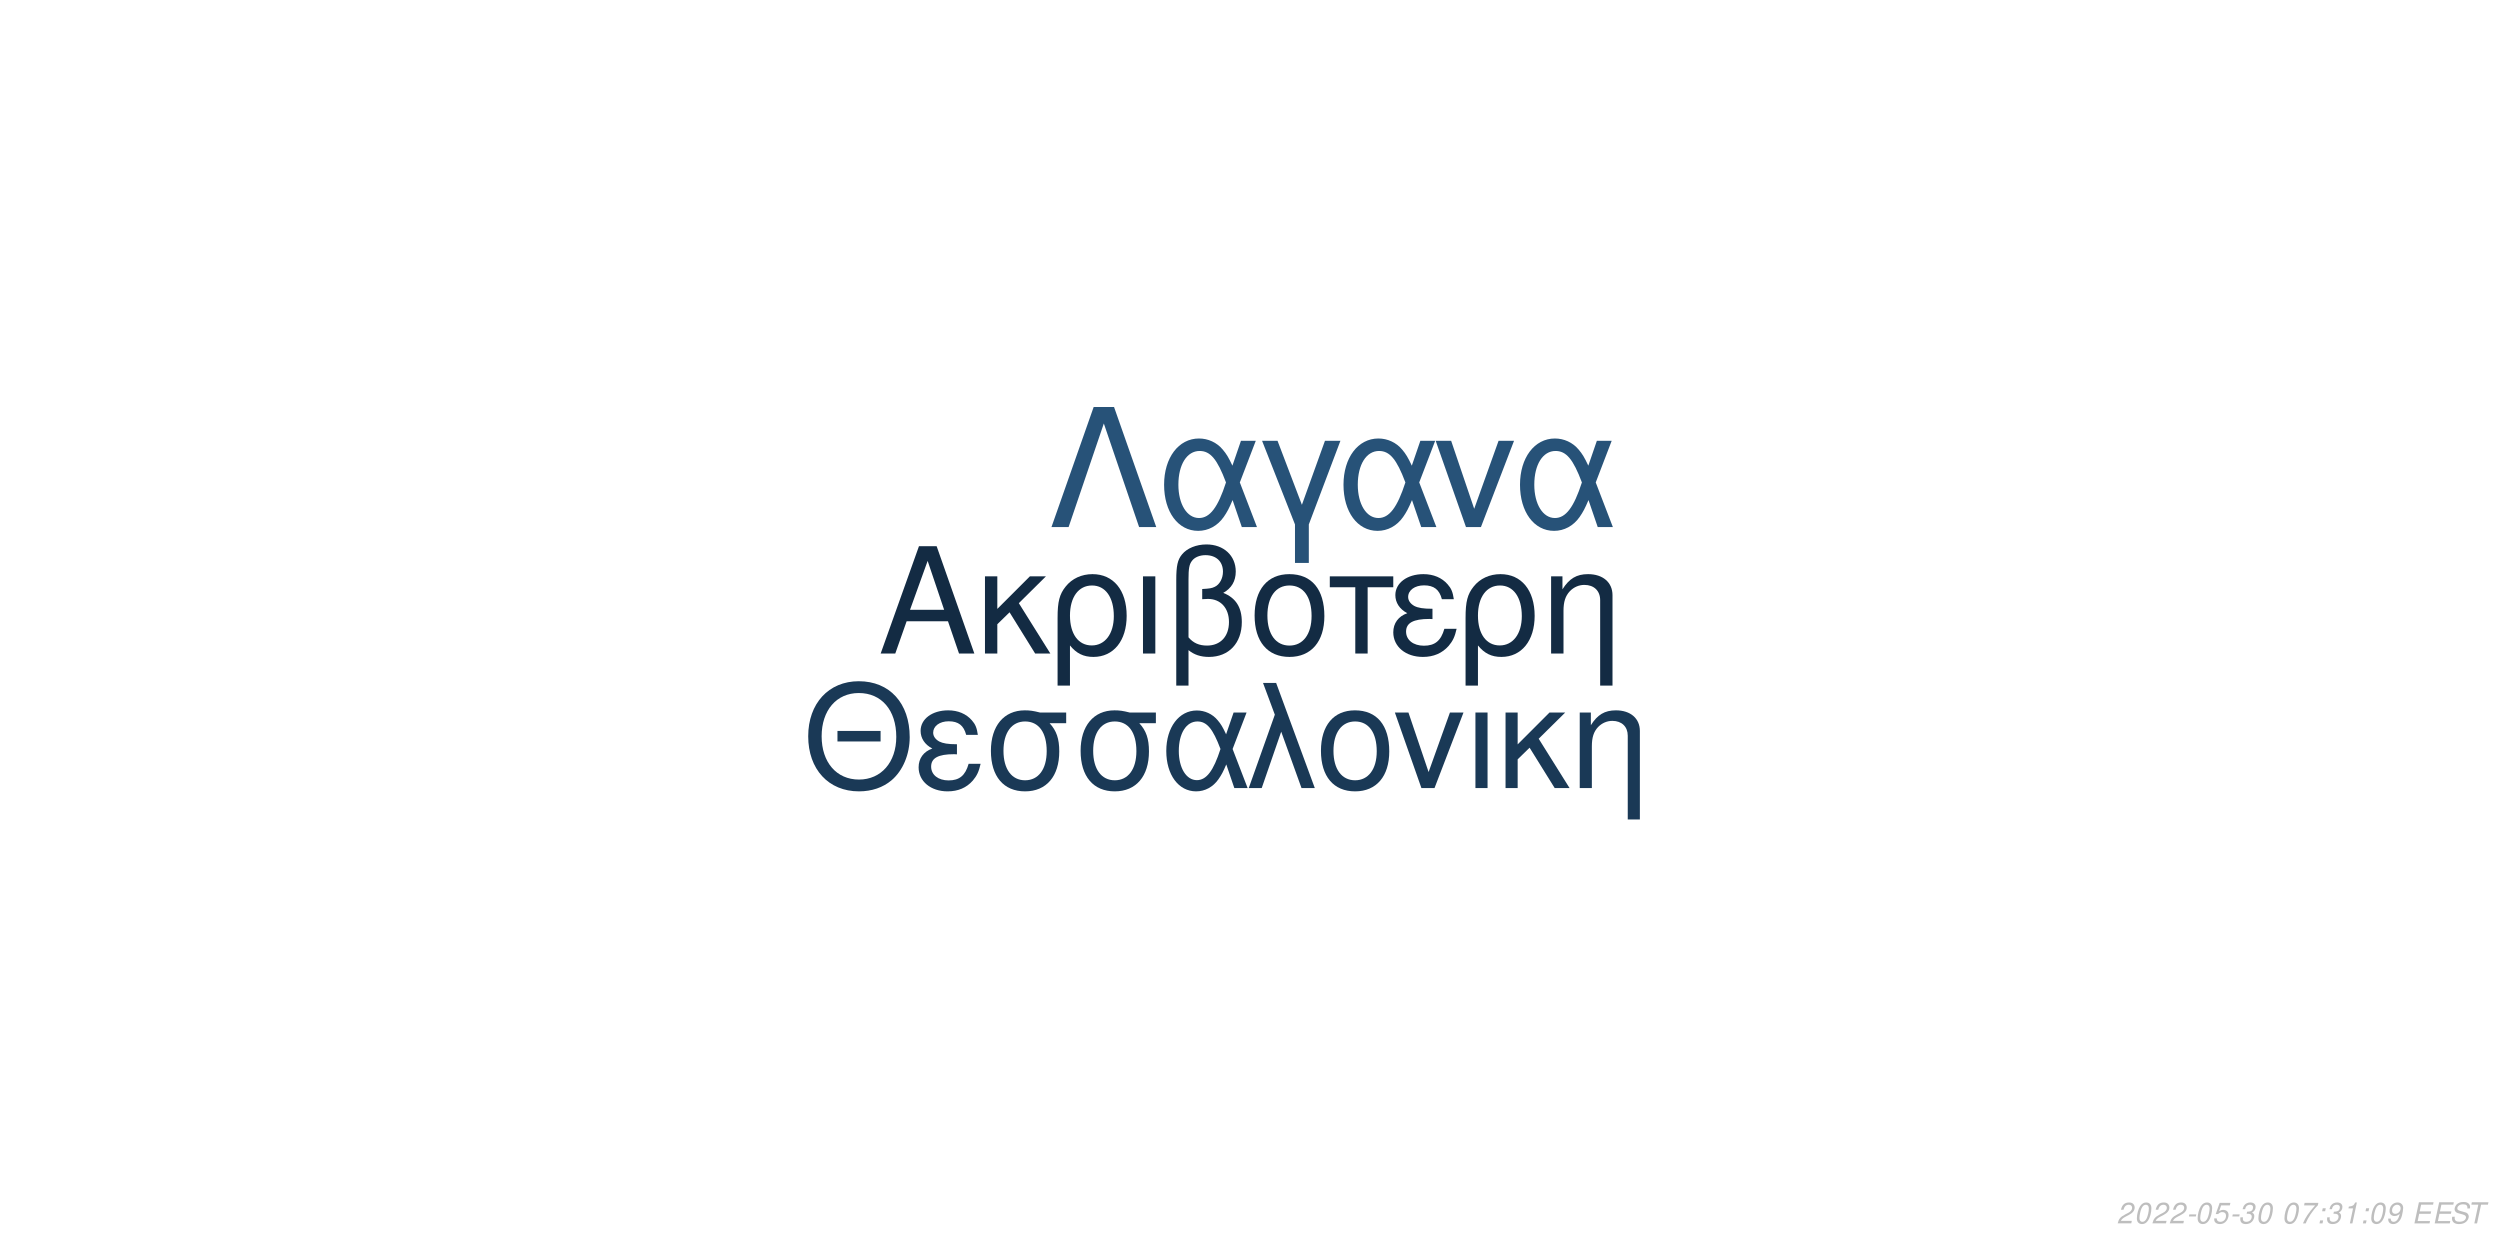
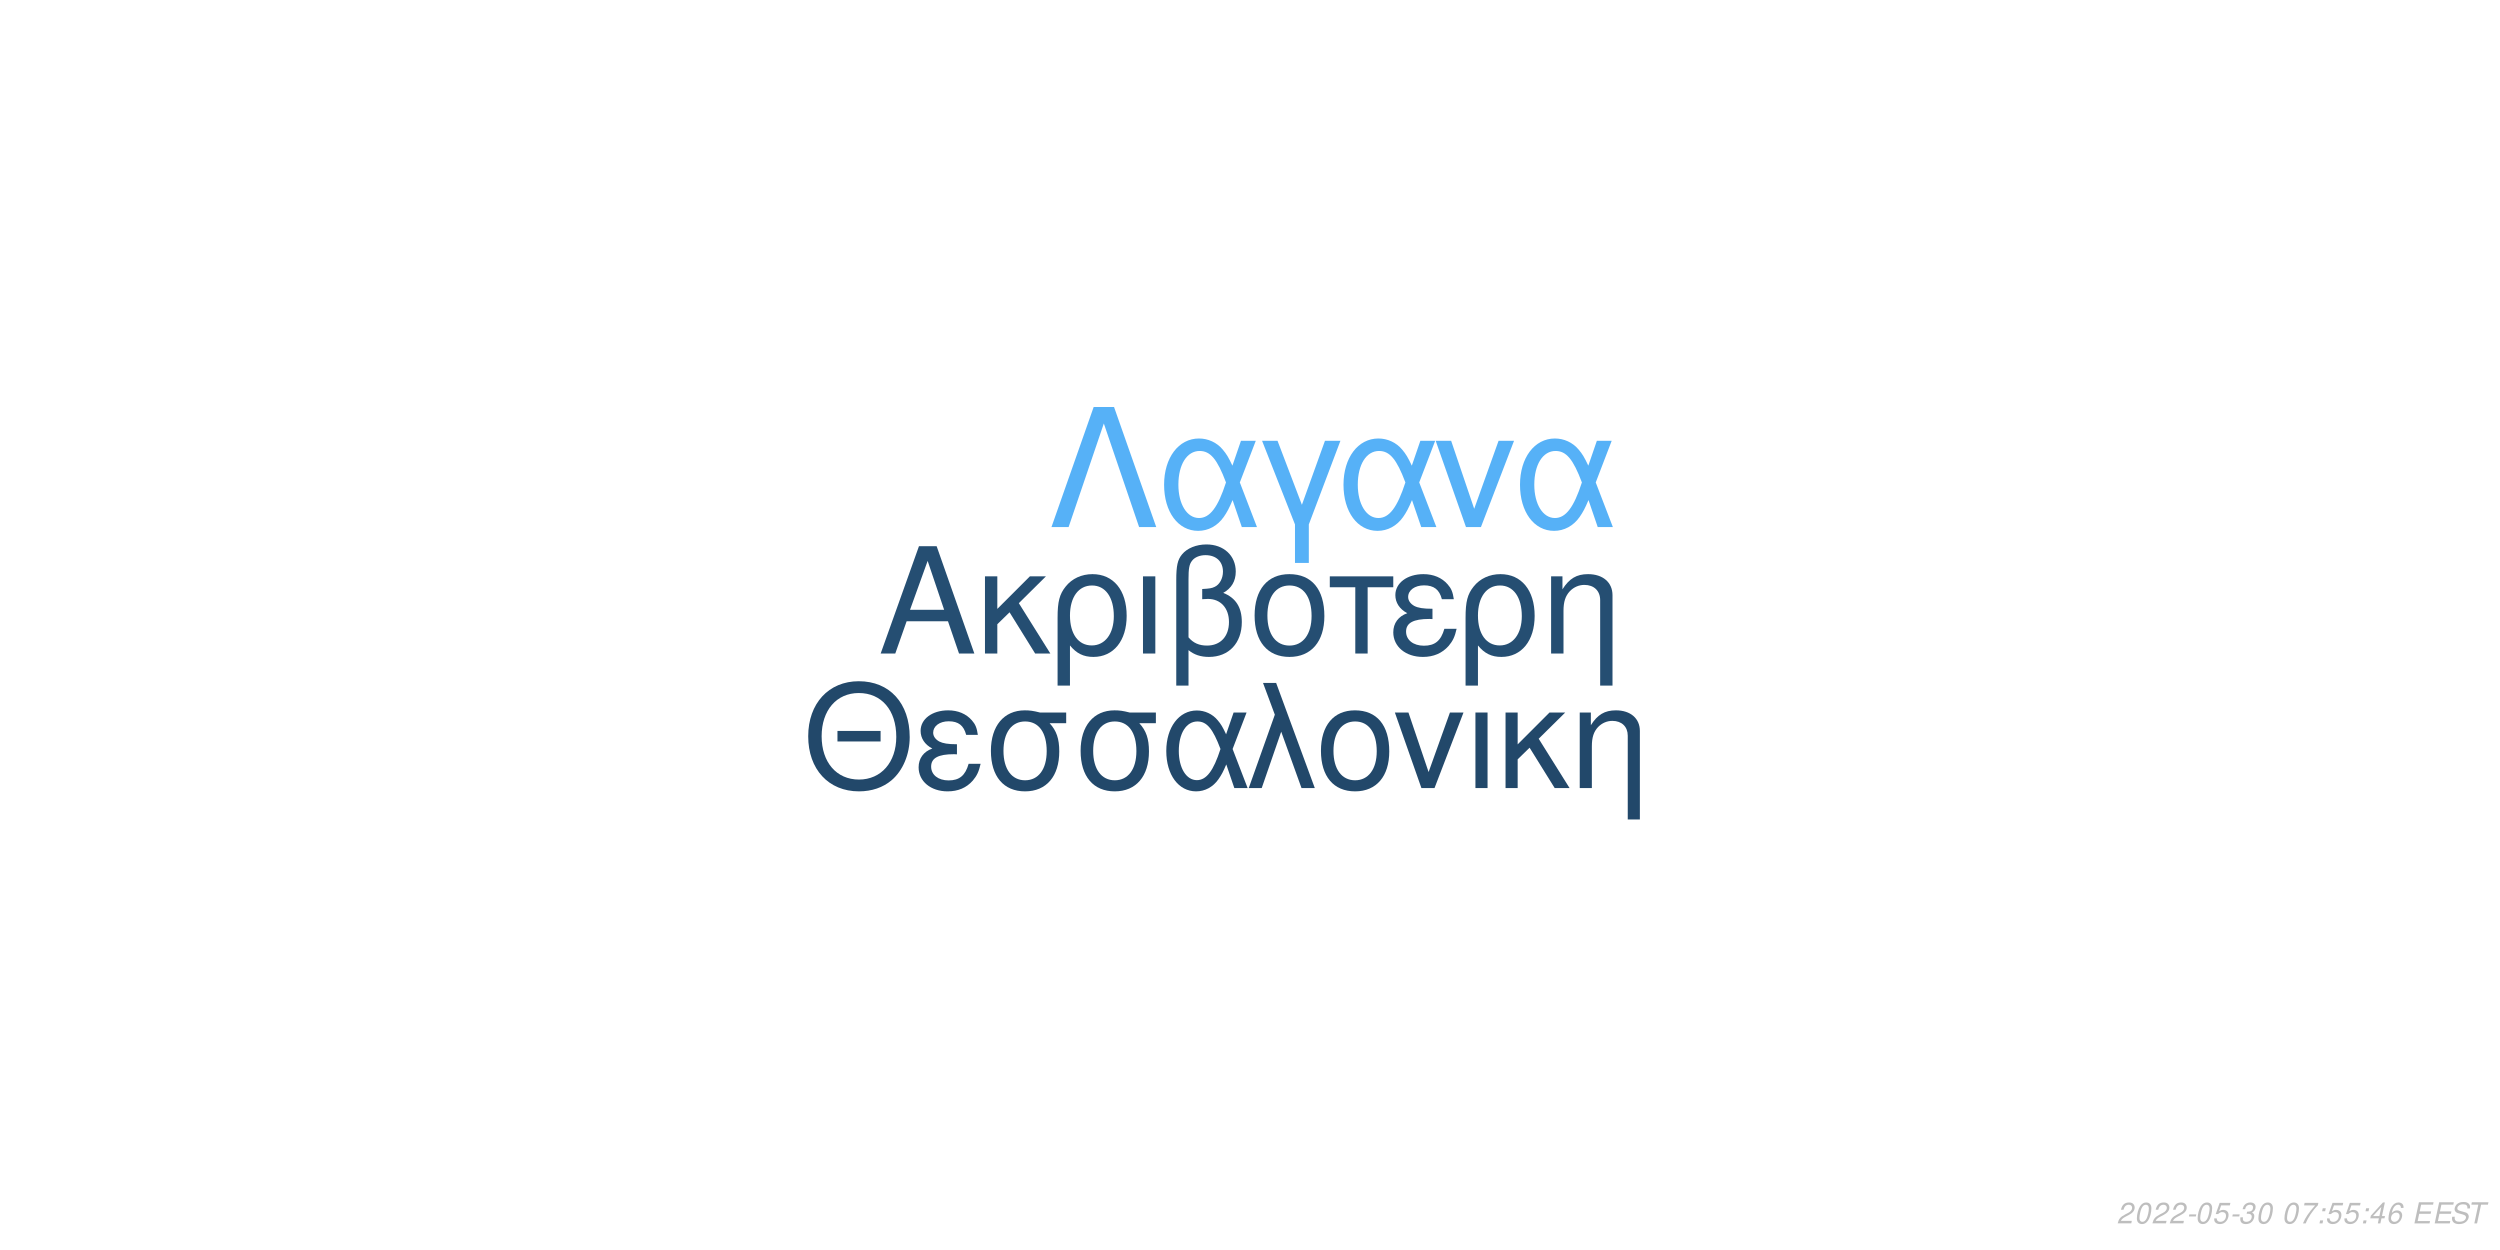
<svg xmlns="http://www.w3.org/2000/svg" xmlns:xlink="http://www.w3.org/1999/xlink" width="864pt" height="432pt" viewBox="0 0 864 432" version="1.1">
  <defs>
    <g>
      <symbol overflow="visible" id="glyph0-0">
        <path style="stroke:none;" d="" />
      </symbol>
      <symbol overflow="visible" id="glyph0-1">
        <path style="stroke:none;" d="M 24.125 -11.141 L 27.938 0 L 33.234 0 L 20.203 -37.094 L 14.094 -37.094 L 0.859 0 L 5.906 0 L 9.828 -11.141 Z M 22.797 -15.109 L 11 -15.109 L 17.094 -32.016 Z M 22.797 -15.109 " />
      </symbol>
      <symbol overflow="visible" id="glyph0-2">
        <path style="stroke:none;" d="M 7.172 -15.422 L 7.172 -26.672 L 2.906 -26.672 L 2.906 0 L 7.172 0 L 7.172 -10.125 L 11.406 -14.25 L 20.25 0 L 25.5 0 L 14.609 -17.406 L 23.969 -26.672 L 18.422 -26.672 Z M 7.172 -15.422 " />
      </symbol>
      <symbol overflow="visible" id="glyph0-3">
        <path style="stroke:none;" d="M 3 11.094 L 7.281 11.094 L 7.281 -2.797 C 9.516 -0.047 11.953 1.172 15.375 1.172 C 22.344 1.172 26.875 -4.422 26.875 -13.031 C 26.875 -21.891 22.297 -27.438 15.062 -27.438 C 11.297 -27.438 7.984 -25.906 5.797 -23.156 C 3.672 -20.516 3 -17.969 3 -12.359 Z M 14.906 -23.516 C 19.547 -23.516 22.438 -19.438 22.438 -12.922 C 22.438 -6.812 19.391 -2.797 14.812 -2.797 C 10.172 -2.797 7.281 -6.766 7.281 -13.125 C 7.281 -19.484 10.234 -23.516 14.906 -23.516 Z M 14.906 -23.516 " />
      </symbol>
      <symbol overflow="visible" id="glyph0-4">
        <path style="stroke:none;" d="M 3.516 0 L 7.781 0 L 7.781 -26.672 L 3.516 -26.672 Z M 3.516 0 " />
      </symbol>
      <symbol overflow="visible" id="glyph0-5">
        <path style="stroke:none;" d="M 4.016 11.094 L 8.25 11.094 L 8.25 -1.172 C 10.172 0.406 12.422 1.172 15.312 1.172 C 22.188 1.172 26.672 -3.609 26.672 -10.891 C 26.672 -15.984 24.578 -19.234 20.25 -20.969 C 23.109 -22.547 24.578 -25.031 24.578 -28.344 C 24.578 -33.844 20.406 -37.703 14.453 -37.703 C 10.938 -37.703 7.734 -36.391 6 -34.25 C 4.484 -32.422 4.016 -30.328 4.016 -25.391 Z M 8.25 -25.656 C 8.25 -29.359 8.5 -30.844 9.469 -32.062 C 10.375 -33.281 12.156 -34 14.094 -34 C 17.812 -34 20.156 -31.812 20.156 -28.297 C 20.156 -25.953 18.984 -23.812 17.297 -23.047 C 16.281 -22.547 15.469 -22.438 12.984 -22.297 L 12.984 -18.781 C 13.734 -18.828 14.344 -18.875 14.969 -18.875 C 19.344 -18.875 22.234 -15.719 22.234 -10.891 C 22.234 -5.906 19.281 -2.75 14.656 -2.75 C 11.953 -2.75 9.922 -3.609 8.25 -5.594 Z M 8.25 -25.656 " />
      </symbol>
      <symbol overflow="visible" id="glyph0-6">
        <path style="stroke:none;" d="M 14.094 -27.438 C 6.562 -27.438 2.094 -22.094 2.094 -13.125 C 2.094 -4.125 6.562 1.172 14.141 1.172 C 21.672 1.172 26.203 -4.172 26.203 -12.922 C 26.203 -22.188 21.828 -27.438 14.094 -27.438 Z M 14.141 -23.516 C 18.938 -23.516 21.781 -19.594 21.781 -12.984 C 21.781 -6.672 18.828 -2.75 14.141 -2.75 C 9.422 -2.75 6.516 -6.672 6.516 -13.125 C 6.516 -19.594 9.422 -23.516 14.141 -23.516 Z M 14.141 -23.516 " />
      </symbol>
      <symbol overflow="visible" id="glyph0-7">
        <path style="stroke:none;" d="M 7.891 0 L 12.156 0 L 12.156 -22.906 L 21.016 -22.906 L 21.016 -26.672 L -0.922 -26.672 L -0.922 -22.906 L 7.891 -22.906 Z M 7.891 0 " />
      </symbol>
      <symbol overflow="visible" id="glyph0-8">
        <path style="stroke:none;" d="M 14.562 -15.469 C 11.344 -15.469 9.562 -15.781 8.297 -16.438 C 6.922 -17.203 6.156 -18.328 6.156 -19.547 C 6.156 -21.891 8.453 -23.562 11.656 -23.562 C 15.062 -23.562 16.953 -22.094 17.812 -18.781 L 21.938 -18.781 C 21.578 -21.266 21.062 -22.5 19.797 -23.922 C 17.812 -26.203 14.906 -27.438 11.453 -27.438 C 5.797 -27.438 1.734 -24.375 1.734 -20.203 C 1.734 -17.609 3.156 -15.375 5.859 -13.938 C 2.797 -12.875 1.016 -10.484 1.016 -7.328 C 1.016 -2.391 5.297 1.172 11.25 1.172 C 14.969 1.172 17.906 -0.109 20.156 -2.641 C 21.578 -4.328 22.297 -5.797 22.906 -8.547 L 18.672 -8.547 C 17.5 -4.422 15.422 -2.703 11.609 -2.703 C 7.938 -2.703 5.438 -4.688 5.438 -7.578 C 5.438 -10.578 7.938 -11.953 13.484 -11.953 C 13.641 -11.953 14.094 -11.953 14.562 -11.906 Z M 14.562 -15.469 " />
      </symbol>
      <symbol overflow="visible" id="glyph0-9">
        <path style="stroke:none;" d="M 3.562 -26.672 L 3.562 0 L 7.844 0 L 7.844 -14.703 C 7.844 -17.906 8.5 -19.891 10.031 -21.531 C 11.406 -22.953 13.188 -23.719 15.062 -23.719 C 18.375 -23.719 20.516 -21.672 20.516 -18.469 L 20.516 11.094 L 24.781 11.094 L 24.781 -20.156 C 24.781 -24.578 21.469 -27.438 16.328 -27.438 C 12.359 -27.438 9.828 -25.906 7.484 -22.188 L 7.484 -26.672 Z M 3.562 -26.672 " />
      </symbol>
      <symbol overflow="visible" id="glyph1-0">
        <path style="stroke:none;" d="" />
      </symbol>
      <symbol overflow="visible" id="glyph1-1">
        <path style="stroke:none;" d="M 26.859 -19.734 L 11.953 -19.734 L 11.953 -16.094 L 26.859 -16.094 Z M 19.328 -36.922 C 8.922 -36.922 1.844 -29.25 1.844 -17.891 C 1.844 -6.484 8.875 1.141 19.391 1.141 C 23.812 1.141 27.703 -0.203 30.641 -2.688 C 34.578 -6.031 36.922 -11.656 36.922 -17.594 C 36.922 -29.297 30 -36.922 19.328 -36.922 Z M 19.328 -32.844 C 27.203 -32.844 32.281 -26.906 32.281 -17.688 C 32.281 -8.922 27.062 -2.938 19.391 -2.938 C 11.609 -2.938 6.484 -8.922 6.484 -17.891 C 6.484 -26.859 11.609 -32.844 19.328 -32.844 Z M 19.328 -32.844 " />
      </symbol>
      <symbol overflow="visible" id="glyph1-2">
        <path style="stroke:none;" d="M 14.25 -15.141 C 11.109 -15.141 9.375 -15.453 8.125 -16.094 C 6.781 -16.844 6.031 -17.938 6.031 -19.141 C 6.031 -21.422 8.266 -23.078 11.406 -23.078 C 14.75 -23.078 16.594 -21.625 17.438 -18.391 L 21.469 -18.391 C 21.125 -20.828 20.625 -22.031 19.391 -23.422 C 17.438 -25.656 14.594 -26.859 11.219 -26.859 C 5.688 -26.859 1.688 -23.875 1.688 -19.781 C 1.688 -17.234 3.094 -15.047 5.734 -13.656 C 2.734 -12.609 1 -10.266 1 -7.172 C 1 -2.344 5.188 1.141 11.016 1.141 C 14.656 1.141 17.547 -0.094 19.734 -2.594 C 21.125 -4.234 21.828 -5.688 22.422 -8.375 L 18.281 -8.375 C 17.141 -4.328 15.094 -2.641 11.359 -2.641 C 7.766 -2.641 5.328 -4.578 5.328 -7.422 C 5.328 -10.359 7.766 -11.703 13.203 -11.703 C 13.359 -11.703 13.797 -11.703 14.25 -11.656 Z M 14.25 -15.141 " />
      </symbol>
      <symbol overflow="visible" id="glyph1-3">
        <path style="stroke:none;" d="M 29 -26.109 L 19.938 -26.109 C 17.594 -26.703 16.438 -26.859 14.703 -26.859 C 7.469 -26.859 2.984 -21.469 2.984 -12.859 C 2.984 -4.031 7.375 1.141 14.797 1.141 C 22.172 1.141 26.609 -4.078 26.609 -12.656 C 26.609 -17.047 25.656 -19.828 23.266 -22.422 L 29 -22.422 Z M 14.797 -23.016 C 19.531 -23.016 22.266 -19.234 22.266 -12.75 C 22.266 -6.531 19.438 -2.688 14.797 -2.688 C 10.172 -2.688 7.328 -6.531 7.328 -12.859 C 7.328 -19.188 10.172 -23.016 14.797 -23.016 Z M 14.797 -23.016 " />
      </symbol>
      <symbol overflow="visible" id="glyph1-4">
        <path style="stroke:none;" d="M 29.344 -26.109 L 24.859 -26.109 L 22.266 -18.578 C 21.125 -21.031 20.484 -22.125 19.328 -23.469 C 17.547 -25.609 14.906 -26.812 12.156 -26.812 C 5.984 -26.812 1.594 -20.984 1.594 -12.812 C 1.594 -4.578 5.828 1.141 11.906 1.141 C 14.953 1.141 17.734 -0.344 19.625 -3.047 C 20.672 -4.531 21.281 -5.688 22.328 -8.172 L 25.109 0 L 29.703 0 L 24.516 -13.5 Z M 20.328 -13.5 C 17.891 -5.922 15.453 -2.734 12.156 -2.734 C 8.516 -2.734 5.922 -6.922 5.922 -12.812 C 5.922 -18.938 8.516 -23.016 12.359 -23.016 C 15.594 -23.016 17.688 -20.531 20.328 -13.5 Z M 20.328 -13.5 " />
      </symbol>
      <symbol overflow="visible" id="glyph1-5">
        <path style="stroke:none;" d="M 1.094 0 L 5.578 0 L 12.312 -19.484 L 19.328 0 L 23.922 0 L 10.562 -36.328 L 6.031 -36.328 L 10.109 -25.359 Z M 1.094 0 " />
      </symbol>
      <symbol overflow="visible" id="glyph1-6">
        <path style="stroke:none;" d="M 13.797 -26.859 C 6.422 -26.859 2.047 -21.625 2.047 -12.859 C 2.047 -4.031 6.422 1.141 13.859 1.141 C 21.234 1.141 25.656 -4.078 25.656 -12.656 C 25.656 -21.719 21.375 -26.859 13.797 -26.859 Z M 13.859 -23.016 C 18.531 -23.016 21.328 -19.188 21.328 -12.703 C 21.328 -6.531 18.438 -2.688 13.859 -2.688 C 9.219 -2.688 6.375 -6.531 6.375 -12.859 C 6.375 -19.188 9.219 -23.016 13.859 -23.016 Z M 13.859 -23.016 " />
      </symbol>
      <symbol overflow="visible" id="glyph1-7">
        <path style="stroke:none;" d="M 14.297 0 L 24.312 -26.109 L 19.625 -26.109 L 12.25 -5.531 L 5.281 -26.109 L 0.594 -26.109 L 9.766 0 Z M 14.297 0 " />
      </symbol>
      <symbol overflow="visible" id="glyph1-8">
        <path style="stroke:none;" d="M 3.438 0 L 7.625 0 L 7.625 -26.109 L 3.438 -26.109 Z M 3.438 0 " />
      </symbol>
      <symbol overflow="visible" id="glyph1-9">
        <path style="stroke:none;" d="M 7.031 -15.094 L 7.031 -26.109 L 2.844 -26.109 L 2.844 0 L 7.031 0 L 7.031 -9.922 L 11.156 -13.953 L 19.828 0 L 24.969 0 L 14.297 -17.047 L 23.469 -26.109 L 18.031 -26.109 Z M 7.031 -15.094 " />
      </symbol>
      <symbol overflow="visible" id="glyph1-10">
        <path style="stroke:none;" d="M 3.484 -26.109 L 3.484 0 L 7.672 0 L 7.672 -14.406 C 7.672 -17.547 8.328 -19.484 9.812 -21.078 C 11.156 -22.469 12.906 -23.219 14.75 -23.219 C 17.984 -23.219 20.078 -21.234 20.078 -18.094 L 20.078 10.859 L 24.266 10.859 L 24.266 -19.734 C 24.266 -24.062 21.031 -26.859 16 -26.859 C 12.109 -26.859 9.609 -25.359 7.328 -21.719 L 7.328 -26.109 Z M 3.484 -26.109 " />
      </symbol>
      <symbol overflow="visible" id="glyph2-0">
        <path style="stroke:none;" d="" />
      </symbol>
      <symbol overflow="visible" id="glyph2-1">
        <path style="stroke:none;" d="M 22.531 -41.484 L 15.484 -41.484 L 0.906 0 L 6.828 0 L 19 -35.797 L 31.188 0 L 37.109 0 Z M 22.531 -41.484 " />
      </symbol>
      <symbol overflow="visible" id="glyph2-2">
        <path style="stroke:none;" d="M 33.516 -29.812 L 28.391 -29.812 L 25.438 -21.219 C 24.125 -24.016 23.391 -25.266 22.078 -26.797 C 20.031 -29.25 17.016 -30.609 13.891 -30.609 C 6.828 -30.609 1.828 -23.953 1.828 -14.625 C 1.828 -5.234 6.656 1.312 13.594 1.312 C 17.078 1.312 20.266 -0.391 22.422 -3.469 C 23.609 -5.172 24.297 -6.484 25.5 -9.328 L 28.688 0 L 33.922 0 L 28 -15.422 Z M 23.219 -15.422 C 20.422 -6.766 17.641 -3.125 13.891 -3.125 C 9.734 -3.125 6.766 -7.906 6.766 -14.625 C 6.766 -21.625 9.734 -26.297 14.109 -26.297 C 17.812 -26.297 20.203 -23.453 23.219 -15.422 Z M 23.219 -15.422 " />
      </symbol>
      <symbol overflow="visible" id="glyph2-3">
        <path style="stroke:none;" d="M 12.062 12.406 L 16.844 12.406 L 16.844 -0.906 L 27.766 -29.812 L 22.422 -29.812 L 14.453 -7.688 L 6.031 -29.812 L 0.688 -29.812 L 12.062 -0.906 Z M 12.062 12.406 " />
      </symbol>
      <symbol overflow="visible" id="glyph2-4">
        <path style="stroke:none;" d="M 16.328 0 L 27.766 -29.812 L 22.422 -29.812 L 14 -6.312 L 6.031 -29.812 L 0.688 -29.812 L 11.156 0 Z M 16.328 0 " />
      </symbol>
      <symbol overflow="visible" id="glyph3-0">
        <path style="stroke:none;" d="" />
      </symbol>
      <symbol overflow="visible" id="glyph3-1">
        <path style="stroke:none;" d="M 5.234 -0.875 L 1.469 -0.875 C 1.641 -1.375 2.203 -1.891 3.109 -2.344 L 4.234 -2.938 C 5.562 -3.625 6.219 -4.469 6.219 -5.484 C 6.219 -5.938 6.062 -6.359 5.797 -6.656 C 5.469 -7.047 4.984 -7.234 4.312 -7.234 C 2.766 -7.234 1.891 -6.453 1.484 -4.734 L 2.375 -4.734 C 2.484 -5.188 2.609 -5.484 2.797 -5.75 C 3.094 -6.203 3.609 -6.453 4.188 -6.453 C 4.891 -6.453 5.344 -6.031 5.344 -5.375 C 5.344 -4.703 4.859 -4.094 4.016 -3.656 L 2.984 -3.125 C 1.234 -2.188 0.797 -1.656 0.344 -0.016 L 5.047 -0.016 Z M 5.234 -0.875 " />
      </symbol>
      <symbol overflow="visible" id="glyph3-2">
        <path style="stroke:none;" d="M 4.203 -7.234 C 3.375 -7.234 2.688 -6.812 2.125 -5.984 C 1.484 -5.047 0.984 -3.188 0.984 -1.734 C 0.984 -1.109 1.172 -0.562 1.484 -0.266 C 1.797 0.047 2.281 0.234 2.766 0.234 C 3.625 0.234 4.281 -0.156 4.859 -1.016 C 5.516 -1.953 6 -3.797 6 -5.266 C 6 -6.5 5.328 -7.234 4.203 -7.234 Z M 4.094 -6.453 C 4.734 -6.453 5.125 -5.984 5.125 -5.156 C 5.125 -4.203 4.781 -2.625 4.406 -1.812 C 3.984 -0.938 3.516 -0.547 2.875 -0.547 C 2.25 -0.547 1.875 -1.031 1.875 -1.828 C 1.875 -2.797 2.203 -4.344 2.594 -5.203 C 2.984 -6.047 3.453 -6.453 4.094 -6.453 Z M 4.094 -6.453 " />
      </symbol>
      <symbol overflow="visible" id="glyph3-3">
        <path style="stroke:none;" d="M 3.516 -3.125 L 1.125 -3.125 L 0.969 -2.406 L 3.359 -2.406 Z M 3.516 -3.125 " />
      </symbol>
      <symbol overflow="visible" id="glyph3-4">
        <path style="stroke:none;" d="M 6.297 -7.094 L 2.594 -7.094 L 1.234 -3.234 L 2.047 -3.234 C 2.656 -3.766 2.938 -3.906 3.531 -3.906 C 4.328 -3.906 4.797 -3.453 4.797 -2.688 C 4.797 -1.438 3.969 -0.547 2.828 -0.547 C 2.031 -0.547 1.609 -0.938 1.578 -1.734 L 0.703 -1.734 L 0.703 -1.516 C 0.703 -0.938 0.844 -0.547 1.188 -0.266 C 1.562 0.062 2.078 0.234 2.703 0.234 C 3.656 0.234 4.391 -0.156 4.984 -0.922 C 5.422 -1.5 5.672 -2.234 5.672 -2.953 C 5.672 -4 4.938 -4.672 3.812 -4.672 C 3.328 -4.672 2.906 -4.547 2.406 -4.234 L 3.109 -6.219 L 6.109 -6.219 Z M 6.297 -7.094 " />
      </symbol>
      <symbol overflow="visible" id="glyph3-5">
        <path style="stroke:none;" d="M 2.922 -3.312 C 3.125 -3.344 3.234 -3.344 3.375 -3.344 C 4.203 -3.344 4.688 -3 4.688 -2.406 C 4.688 -1.312 3.906 -0.547 2.781 -0.547 C 2.047 -0.547 1.594 -0.938 1.594 -1.562 C 1.594 -1.719 1.609 -1.844 1.656 -2.094 L 0.766 -2.094 C 0.734 -1.797 0.719 -1.641 0.719 -1.469 C 0.719 -0.375 1.406 0.234 2.641 0.234 C 3.547 0.234 4.297 -0.078 4.812 -0.656 C 5.266 -1.156 5.562 -1.875 5.562 -2.547 C 5.562 -3.125 5.344 -3.453 4.797 -3.734 C 5.641 -4.234 6.016 -4.844 6.016 -5.734 C 6.016 -6.656 5.312 -7.234 4.203 -7.234 C 3.375 -7.234 2.672 -6.938 2.188 -6.375 C 1.891 -6.031 1.703 -5.641 1.516 -4.906 L 2.391 -4.906 C 2.5 -5.359 2.594 -5.594 2.734 -5.812 C 3.047 -6.234 3.516 -6.453 4.078 -6.453 C 4.734 -6.453 5.141 -6.125 5.141 -5.578 C 5.141 -5.188 5.016 -4.797 4.797 -4.547 C 4.516 -4.234 4 -4.062 3.266 -4.062 L 3.078 -4.062 Z M 2.922 -3.312 " />
      </symbol>
      <symbol overflow="visible" id="glyph3-6">
        <path style="stroke:none;" d="" />
      </symbol>
      <symbol overflow="visible" id="glyph3-7">
        <path style="stroke:none;" d="M 6.703 -7.094 L 1.953 -7.094 L 1.766 -6.219 L 5.594 -6.219 C 3.344 -3.688 2.266 -2.109 1.375 0 L 2.344 0 C 3.031 -1.906 4.828 -4.594 6.547 -6.281 Z M 6.703 -7.094 " />
      </symbol>
      <symbol overflow="visible" id="glyph3-8">
        <path style="stroke:none;" d="M 2.359 -1.031 L 1.312 -1.031 L 1.094 0 L 2.141 0 Z M 3.266 -5.234 L 2.219 -5.234 L 2 -4.203 L 3.047 -4.203 Z M 3.266 -5.234 " />
      </symbol>
      <symbol overflow="visible" id="glyph3-9">
-         <path style="stroke:none;" d="M 3.703 -5.188 L 2.594 0 L 3.469 0 L 5.016 -7.234 L 4.438 -7.234 C 3.906 -6.156 3.688 -6.016 2.234 -5.812 L 2.109 -5.188 Z M 3.703 -5.188 " />
+         <path style="stroke:none;" d="M 3.625 -1.75 L 3.266 0 L 4.141 0 L 4.516 -1.75 L 5.562 -1.75 L 5.734 -2.531 L 4.688 -2.531 L 5.688 -7.234 L 5.016 -7.234 L 0.844 -2.672 L 0.641 -1.75 Z M 3.797 -2.531 L 1.594 -2.531 L 4.469 -5.703 Z M 3.797 -2.531 " />
      </symbol>
      <symbol overflow="visible" id="glyph3-10">
-         <path style="stroke:none;" d="M 0.844 -1.656 C 0.844 -1.547 0.844 -1.438 0.844 -1.375 C 0.844 -0.406 1.531 0.234 2.578 0.234 C 3.203 0.234 3.766 0.016 4.297 -0.438 C 4.938 -1 5.312 -1.656 5.594 -2.719 C 5.844 -3.672 6.016 -4.766 6.016 -5.375 C 6.016 -5.844 5.844 -6.328 5.547 -6.656 C 5.203 -7.031 4.703 -7.234 4.062 -7.234 C 2.516 -7.234 1.297 -5.938 1.297 -4.266 C 1.297 -3.203 1.984 -2.547 3.047 -2.547 C 3.484 -2.547 3.953 -2.672 4.281 -2.891 C 4.406 -2.984 4.547 -3.078 4.828 -3.344 C 4.438 -1.484 3.703 -0.547 2.703 -0.547 C 2.109 -0.547 1.719 -0.938 1.719 -1.547 L 1.719 -1.656 Z M 3.953 -6.453 C 4.625 -6.453 5.141 -5.953 5.141 -5.281 C 5.141 -4.188 4.312 -3.312 3.297 -3.312 C 2.594 -3.312 2.172 -3.734 2.172 -4.453 C 2.172 -5.562 2.984 -6.453 3.953 -6.453 Z M 3.953 -6.453 " />
+         <path style="stroke:none;" d="M 6.125 -5.344 L 6.141 -5.625 C 6.141 -6.609 5.453 -7.234 4.391 -7.234 C 3.438 -7.234 2.641 -6.719 2.016 -5.703 C 1.422 -4.781 0.938 -2.953 0.938 -1.688 C 0.938 -0.516 1.688 0.234 2.859 0.234 C 3.703 0.234 4.438 -0.156 5 -0.875 C 5.406 -1.422 5.672 -2.156 5.672 -2.766 C 5.672 -3.812 4.969 -4.5 3.906 -4.5 C 3.234 -4.5 2.672 -4.234 2.094 -3.625 C 2.406 -5.375 3.234 -6.453 4.25 -6.453 C 4.703 -6.453 5.062 -6.234 5.172 -5.844 C 5.203 -5.719 5.234 -5.578 5.25 -5.344 Z M 3.656 -3.734 C 4.344 -3.734 4.797 -3.281 4.797 -2.625 C 4.797 -1.469 3.984 -0.547 2.984 -0.547 C 2.297 -0.547 1.812 -1.047 1.812 -1.766 C 1.812 -2.859 2.625 -3.734 3.656 -3.734 Z M 3.656 -3.734 " />
      </symbol>
      <symbol overflow="visible" id="glyph3-11">
        <path style="stroke:none;" d="M 2.547 -3.312 L 6.5 -3.312 L 6.688 -4.141 L 2.719 -4.141 L 3.219 -6.469 L 7.344 -6.469 L 7.516 -7.297 L 2.453 -7.297 L 0.906 0 L 6.125 0 L 6.297 -0.812 L 2.016 -0.812 Z M 2.547 -3.312 " />
      </symbol>
      <symbol overflow="visible" id="glyph3-12">
        <path style="stroke:none;" d="M 7.062 -5.156 C 7.125 -5.438 7.141 -5.562 7.141 -5.703 C 7.141 -6.156 6.938 -6.594 6.594 -6.891 C 6.188 -7.25 5.656 -7.406 4.875 -7.406 C 3.844 -7.406 3.047 -7.125 2.5 -6.562 C 2.094 -6.141 1.781 -5.438 1.781 -4.922 C 1.781 -4.297 2.219 -3.766 2.891 -3.562 L 4.594 -3.094 C 5.406 -2.859 5.734 -2.578 5.734 -2.094 C 5.734 -1.781 5.547 -1.406 5.266 -1.141 C 4.844 -0.766 4.266 -0.578 3.453 -0.578 C 2.328 -0.578 1.812 -0.984 1.812 -1.906 C 1.812 -2.047 1.812 -2.125 1.844 -2.312 L 0.984 -2.312 C 0.906 -2.062 0.891 -1.906 0.891 -1.688 C 0.891 -0.484 1.797 0.234 3.297 0.234 C 4.359 0.234 5.234 -0.062 5.812 -0.609 C 6.344 -1.078 6.688 -1.797 6.688 -2.375 C 6.688 -2.641 6.609 -2.906 6.453 -3.156 C 6.234 -3.5 5.938 -3.703 5.469 -3.828 L 3.75 -4.312 C 2.984 -4.547 2.734 -4.734 2.734 -5.188 C 2.734 -5.547 2.875 -5.844 3.188 -6.109 C 3.547 -6.438 4.031 -6.594 4.703 -6.594 C 5.266 -6.594 5.688 -6.484 5.906 -6.297 C 6.094 -6.125 6.219 -5.797 6.219 -5.516 C 6.219 -5.422 6.203 -5.344 6.188 -5.156 Z M 7.062 -5.156 " />
      </symbol>
      <symbol overflow="visible" id="glyph3-13">
        <path style="stroke:none;" d="M 4.938 -6.469 L 7.312 -6.469 L 7.484 -7.297 L 1.75 -7.297 L 1.578 -6.469 L 3.984 -6.469 L 2.609 0 L 3.547 0 Z M 4.938 -6.469 " />
      </symbol>
    </g>
  </defs>
  <g id="surface1">
    <rect x="0" y="0" width="864" height="432" style="fill:rgb(100%,100%,100%);fill-opacity:1;stroke:none;" />
-     <g style="fill:rgb(7.451%,16.863%,26.275%);fill-opacity:1;">
+     <g style="fill:rgb(14.51%,30.588%,44.706%);fill-opacity:1;">
      <use xlink:href="#glyph0-1" x="303.5" y="225.861" />
      <use xlink:href="#glyph0-2" x="337.5" y="225.861" />
      <use xlink:href="#glyph0-3" x="362.5" y="225.861" />
      <use xlink:href="#glyph0-4" x="391.5" y="225.861" />
      <use xlink:href="#glyph0-5" x="402.5" y="225.861" />
      <use xlink:href="#glyph0-6" x="431.5" y="225.861" />
      <use xlink:href="#glyph0-7" x="460.5" y="225.861" />
      <use xlink:href="#glyph0-8" x="480.5" y="225.861" />
      <use xlink:href="#glyph0-3" x="503.5" y="225.861" />
      <use xlink:href="#glyph0-9" x="532.5" y="225.861" />
    </g>
-     <g style="fill:rgb(10.196%,22.353%,33.725%);fill-opacity:1;">
+     <g style="fill:rgb(13.333%,28.235%,41.569%);fill-opacity:1;">
      <use xlink:href="#glyph1-1" x="277.473" y="272.354" />
      <use xlink:href="#glyph1-2" x="316.473" y="272.354" />
      <use xlink:href="#glyph1-3" x="339.473" y="272.354" />
      <use xlink:href="#glyph1-3" x="370.473" y="272.354" />
      <use xlink:href="#glyph1-4" x="401.473" y="272.354" />
      <use xlink:href="#glyph1-5" x="430.473" y="272.354" />
      <use xlink:href="#glyph1-6" x="454.473" y="272.354" />
      <use xlink:href="#glyph1-7" x="481.473" y="272.354" />
      <use xlink:href="#glyph1-8" x="506.473" y="272.354" />
      <use xlink:href="#glyph1-9" x="517.473" y="272.354" />
      <use xlink:href="#glyph1-10" x="542.473" y="272.354" />
    </g>
-     <g style="fill:rgb(15.294%,32.157%,47.059%);fill-opacity:1;">
+     <g style="fill:rgb(33.725%,69.412%,96.863%);fill-opacity:1;">
      <use xlink:href="#glyph2-1" x="362.484" y="182.152" />
      <use xlink:href="#glyph2-2" x="400.484" y="182.152" />
      <use xlink:href="#glyph2-3" x="435.484" y="182.152" />
      <use xlink:href="#glyph2-2" x="462.484" y="182.152" />
      <use xlink:href="#glyph2-4" x="495.484" y="182.152" />
      <use xlink:href="#glyph2-2" x="523.484" y="182.152" />
    </g>
    <g style="fill:rgb(74.51%,74.51%,74.51%);fill-opacity:1;">
      <use xlink:href="#glyph3-1" x="731.52" y="422.81" />
      <use xlink:href="#glyph3-2" x="737.52" y="422.81" />
      <use xlink:href="#glyph3-1" x="743.52" y="422.81" />
      <use xlink:href="#glyph3-1" x="749.52" y="422.81" />
      <use xlink:href="#glyph3-3" x="755.52" y="422.81" />
      <use xlink:href="#glyph3-2" x="758.52" y="422.81" />
      <use xlink:href="#glyph3-4" x="764.52" y="422.81" />
      <use xlink:href="#glyph3-3" x="770.52" y="422.81" />
      <use xlink:href="#glyph3-5" x="773.52" y="422.81" />
      <use xlink:href="#glyph3-2" x="779.52" y="422.81" />
      <use xlink:href="#glyph3-6" x="785.52" y="422.81" />
      <use xlink:href="#glyph3-2" x="788.52" y="422.81" />
      <use xlink:href="#glyph3-7" x="794.52" y="422.81" />
      <use xlink:href="#glyph3-8" x="800.52" y="422.81" />
-       <use xlink:href="#glyph3-5" x="803.52" y="422.81" />
-       <use xlink:href="#glyph3-9" x="809.52" y="422.81" />
+       <use xlink:href="#glyph3-4" x="803.52" y="422.81" />
+       <use xlink:href="#glyph3-4" x="809.52" y="422.81" />
      <use xlink:href="#glyph3-8" x="815.52" y="422.81" />
-       <use xlink:href="#glyph3-2" x="818.52" y="422.81" />
+       <use xlink:href="#glyph3-9" x="818.52" y="422.81" />
      <use xlink:href="#glyph3-10" x="824.52" y="422.81" />
      <use xlink:href="#glyph3-6" x="830.52" y="422.81" />
      <use xlink:href="#glyph3-11" x="833.52" y="422.81" />
      <use xlink:href="#glyph3-11" x="840.52" y="422.81" />
      <use xlink:href="#glyph3-12" x="846.52" y="422.81" />
      <use xlink:href="#glyph3-13" x="852.52" y="422.81" />
    </g>
  </g>
</svg>
